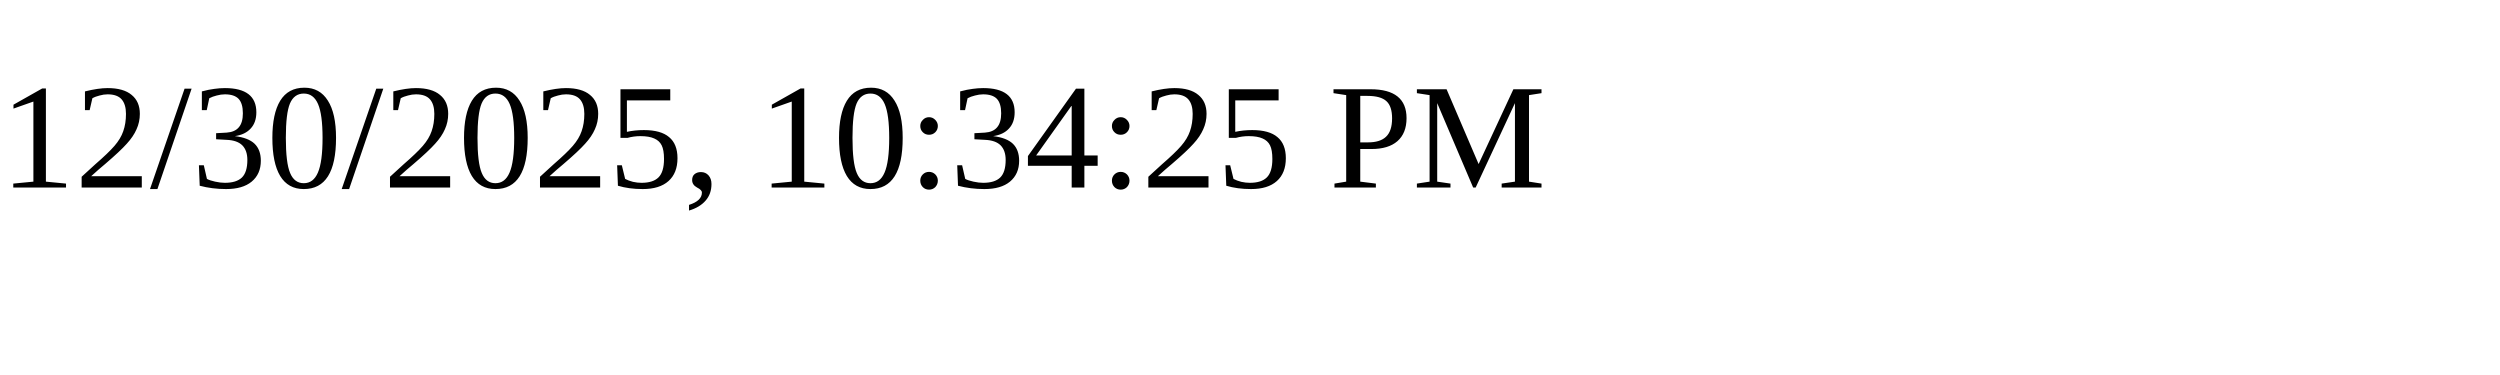
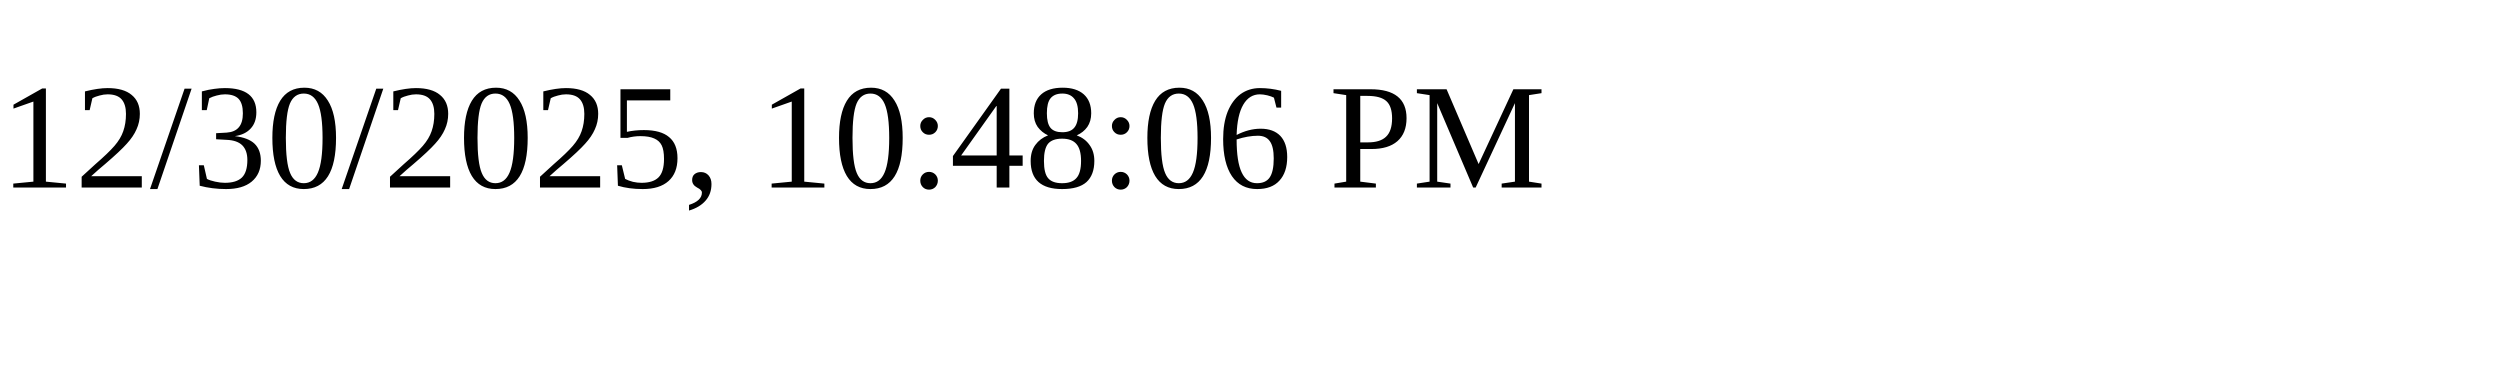
<svg xmlns="http://www.w3.org/2000/svg" height="30" width="200">
-   <text x="0" y="15">12/30/2025, 10:34:25 PM</text>
+   <text x="0" y="15">12/30/2025, 10:48:06 PM</text>
</svg>
